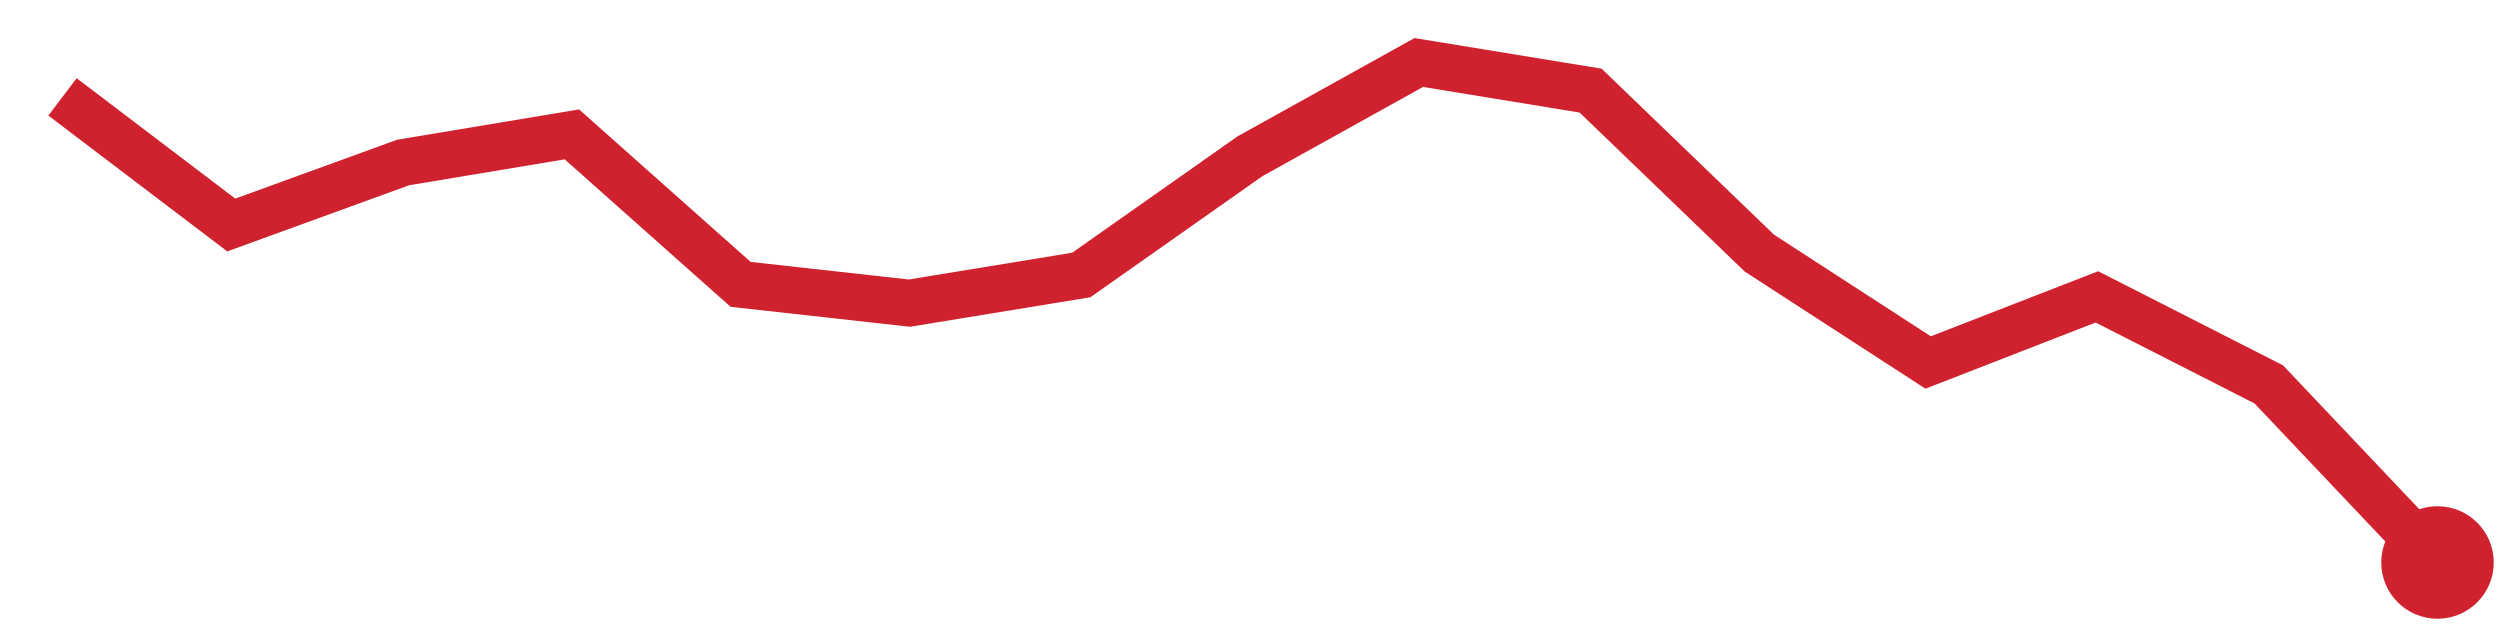
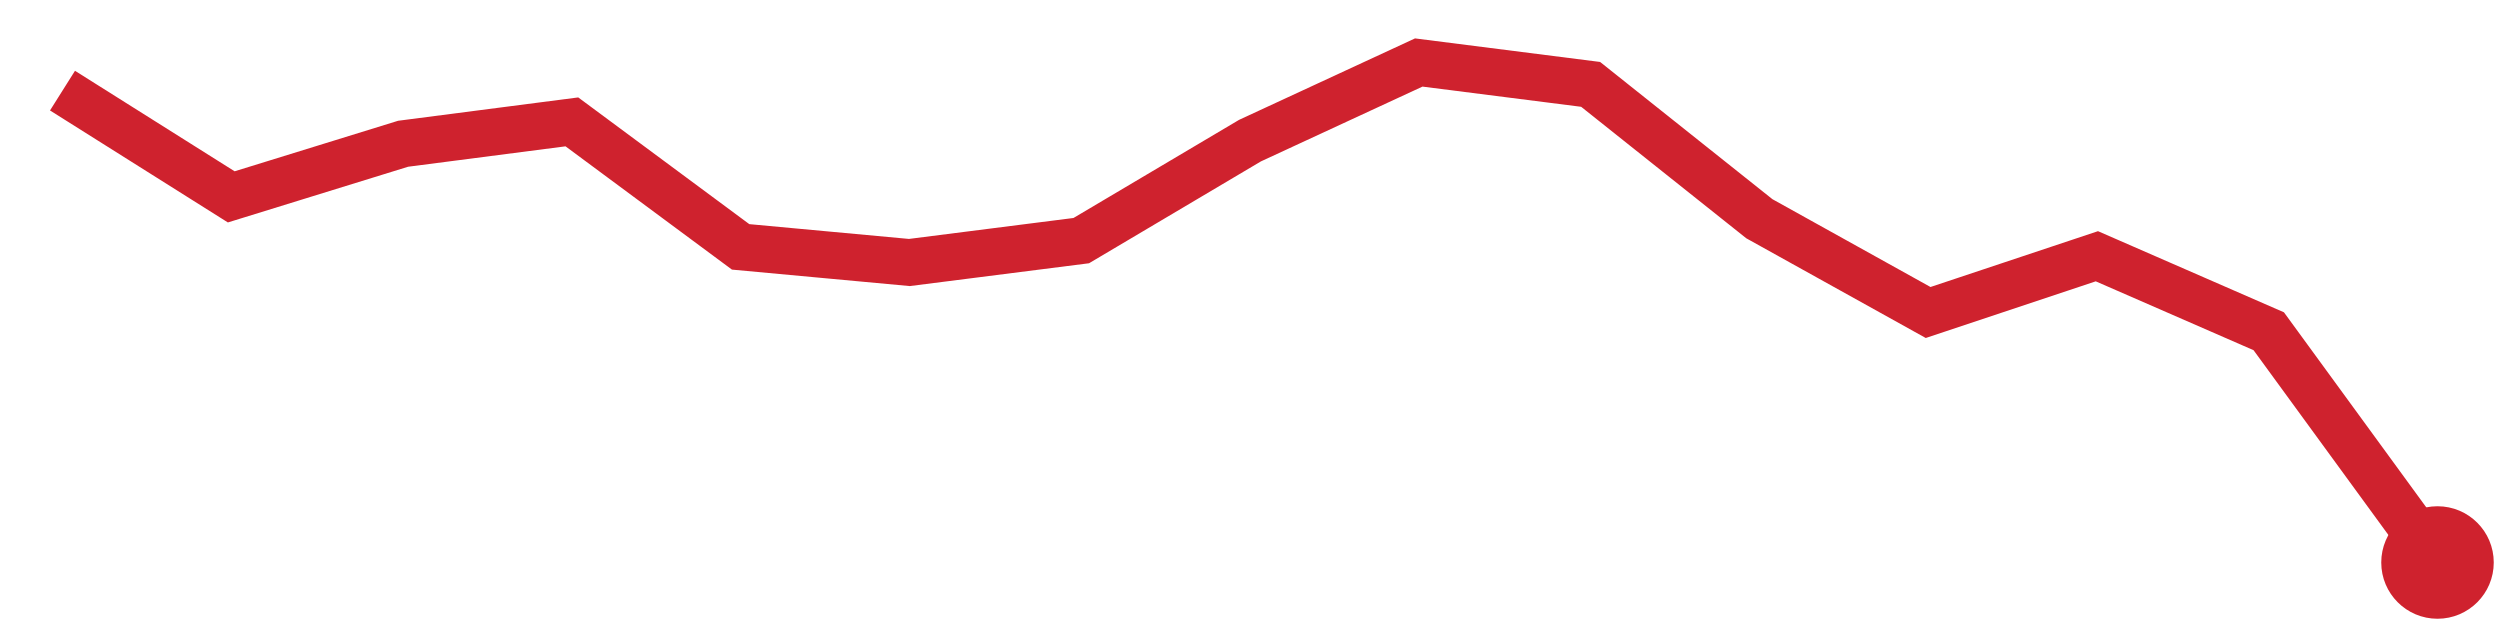
<svg xmlns="http://www.w3.org/2000/svg" viewBox="0 0 80 20" width="80" height="20" role="img" aria-label="trend">
-   <polyline points="2.0,3.1 7.4,7.2 12.9,5.2 18.3,4.3 23.7,9.1 29.1,9.7 34.6,8.8 40.0,5.0 45.4,2.0 50.9,2.9 56.3,8.1 61.7,11.6 67.1,9.5 72.6,12.3 78.0,18.0" fill="none" stroke="#cf222e" stroke-width="1.5" />
+   <polyline points="2.0,2.9 7.4,6.3 12.9,4.6 18.3,3.9 23.7,7.9 29.1,8.4 34.6,7.7 40.0,4.5 45.4,2.0 50.9,2.7 56.3,7.0 61.7,10.0 67.1,8.2 72.6,10.6 78.0,18.0" fill="none" stroke="#cf222e" stroke-width="1.5" />
  <circle cx="78.0" cy="18.0" r="1.8" fill="#cf222e" />
</svg>
